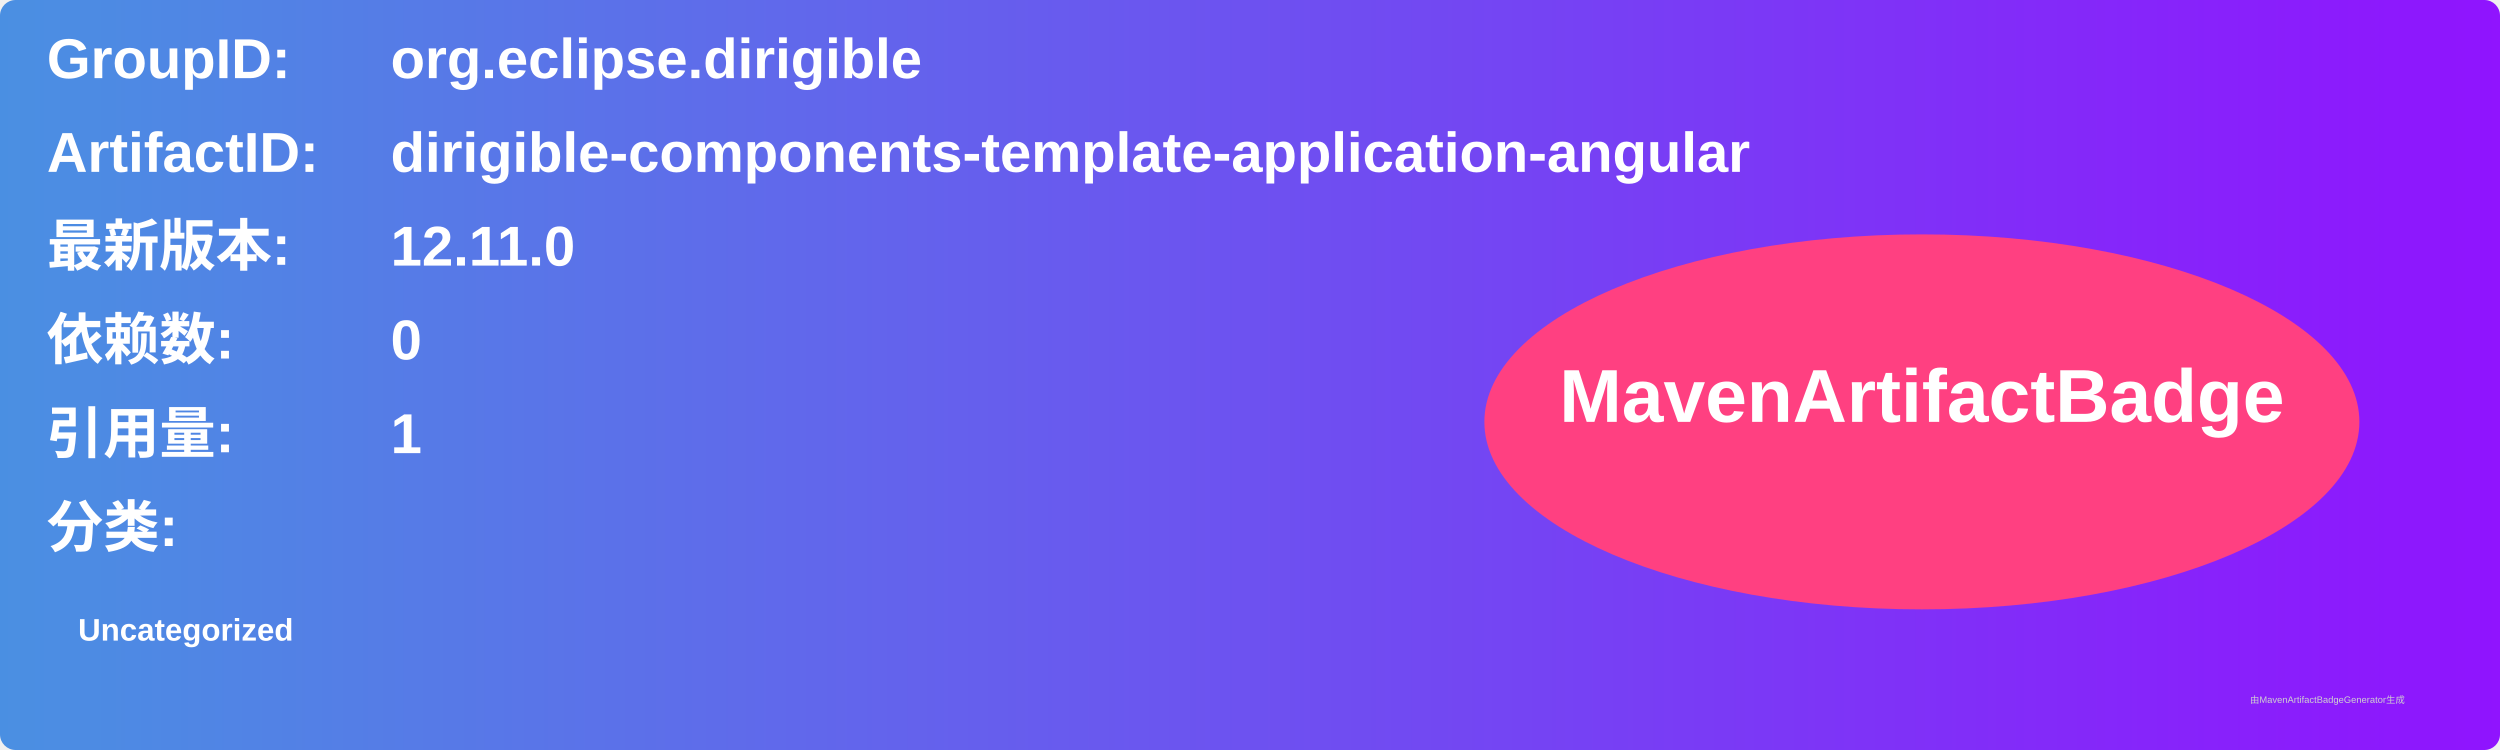
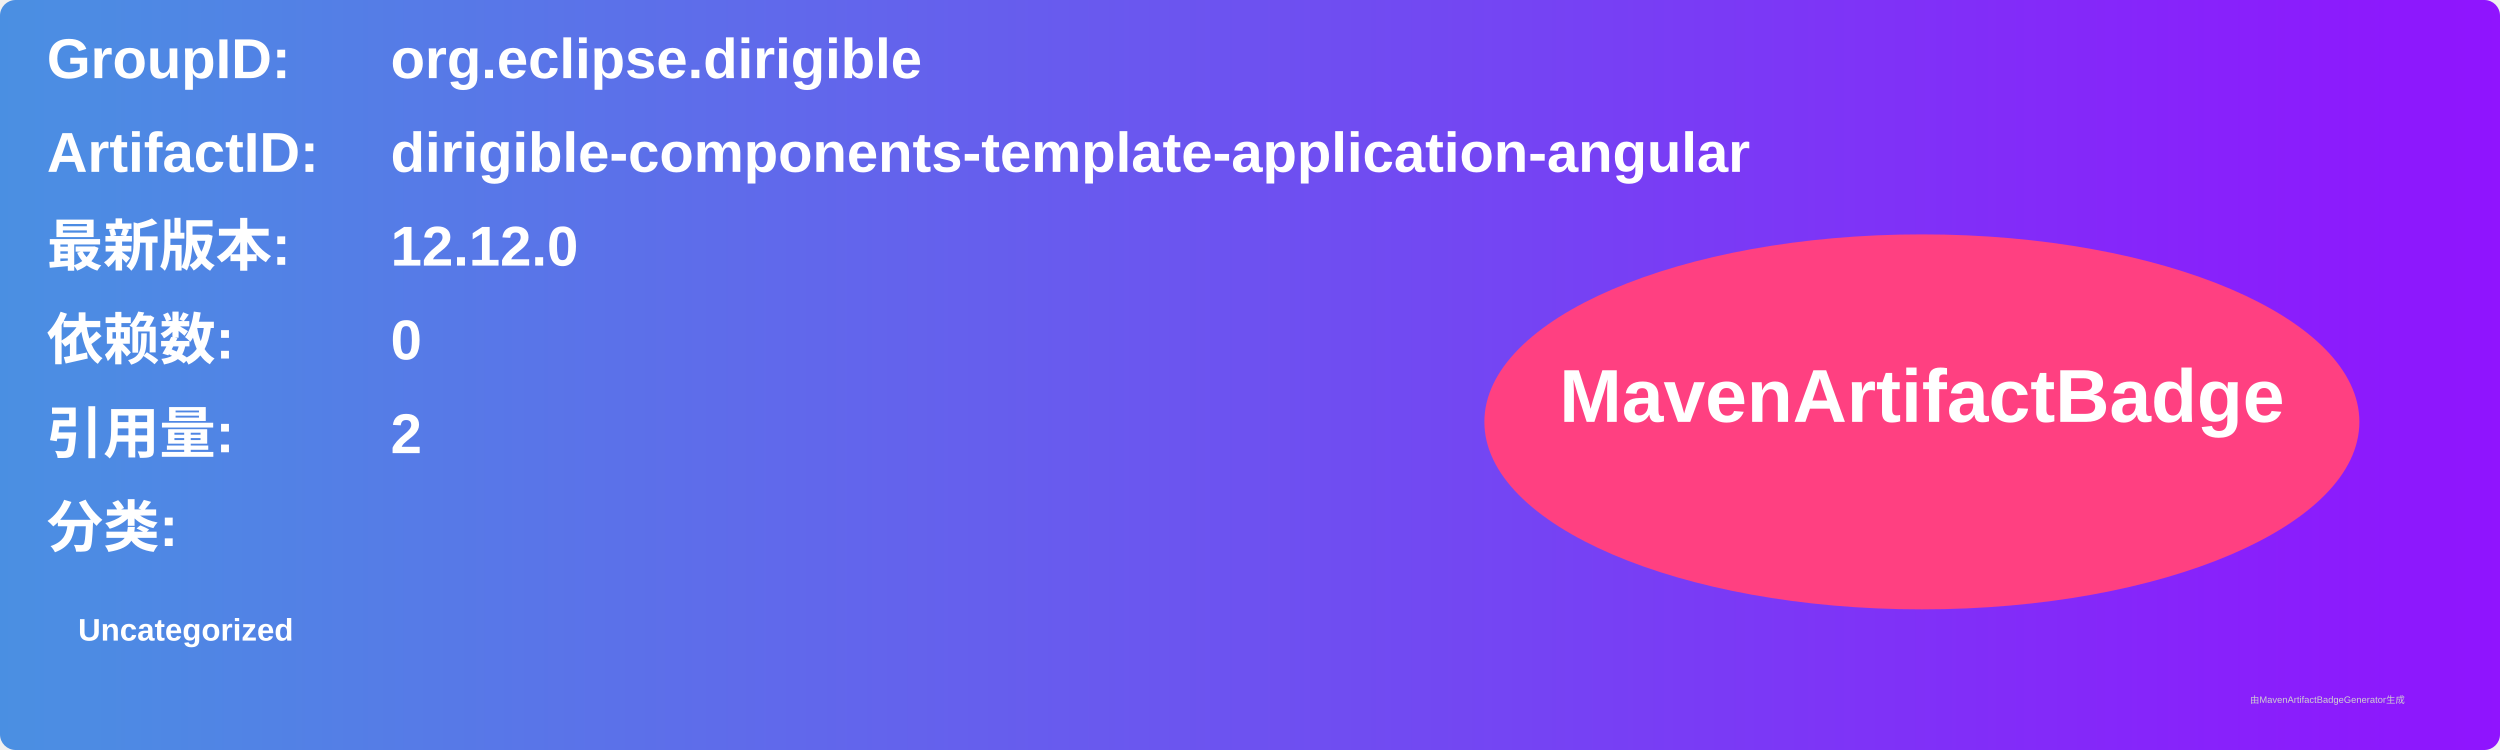
<svg xmlns="http://www.w3.org/2000/svg" width="800" height="240" viewBox="0 0 800 240">
  <linearGradient id="grad" x1="0%" y1="0%" x2="100%" y2="0%">
    <stop offset="0%" stop-color="#4a90e2" />
    <stop offset="100%" stop-color="#9013fe" />
  </linearGradient>
  <rect width="100%" height="100%" rx="5" ry="5" fill="url(#grad)" />
  <g transform="translate(15, 15)">
    <text x="0" y="10" font-family="Arial" font-size="18" fill="white" font-weight="bold" width="260">GroupID:</text>
    <text x="110" y="10" font-family="Arial" font-size="18" fill="white" font-weight="bold" width="460">org.eclipse.dirigible</text>
    <text x="0" y="40" font-family="Arial" font-size="18" fill="white" font-weight="bold" width="260">ArtifactID:</text>
    <text x="110" y="40" font-family="Arial" font-size="18" fill="white" font-weight="bold" width="460">dirigible-components-template-application-angular</text>
    <text x="0" y="70" font-family="Arial" font-size="18" fill="white" font-weight="bold">最新版本:</text>
    <text x="110" y="70" font-family="Arial" font-size="18" fill="white" font-weight="bold">
-       <tspan font-weight="bold">12.11.0</tspan>
+       <tspan font-weight="bold">12.12.0</tspan>
    </text>
    <text x="0" y="100" font-family="Arial" font-size="18" fill="white" font-weight="bold">依赖数: </text>
    <text x="110" y="100" font-family="Arial" font-size="18" fill="white">
      <tspan font-weight="bold">0</tspan>
    </text>
    <text x="0" y="130" font-family="Arial" font-size="18" fill="white" font-weight="bold">引用量: </text>
    <text x="110" y="130" font-family="Arial" font-size="18" fill="white">
-       <tspan font-weight="bold">1</tspan>
+       <tspan font-weight="bold">2</tspan>
    </text>
    <text x="0" y="160" font-family="Arial" font-size="18" fill="white" font-weight="bold">分类:</text>
    <text x="10" y="190" font-family="Arial" font-size="10" fill="white">
      <tspan font-weight="bold">Uncategorized</tspan>
    </text>
    <ellipse cx="600" cy="120" rx="140" ry="60" fill="#ff4081" />
    <text x="600" y="120" text-anchor="middle" font-family="Arial" font-size="24" fill="white" font-weight="bold">MavenArtifactBadge</text>
  </g>
  <text x="720" y="225" font-family="Arial" font-size="3" fill="#d0d0d0">由MavenArtifactBadgeGenerator生成</text>
</svg>
